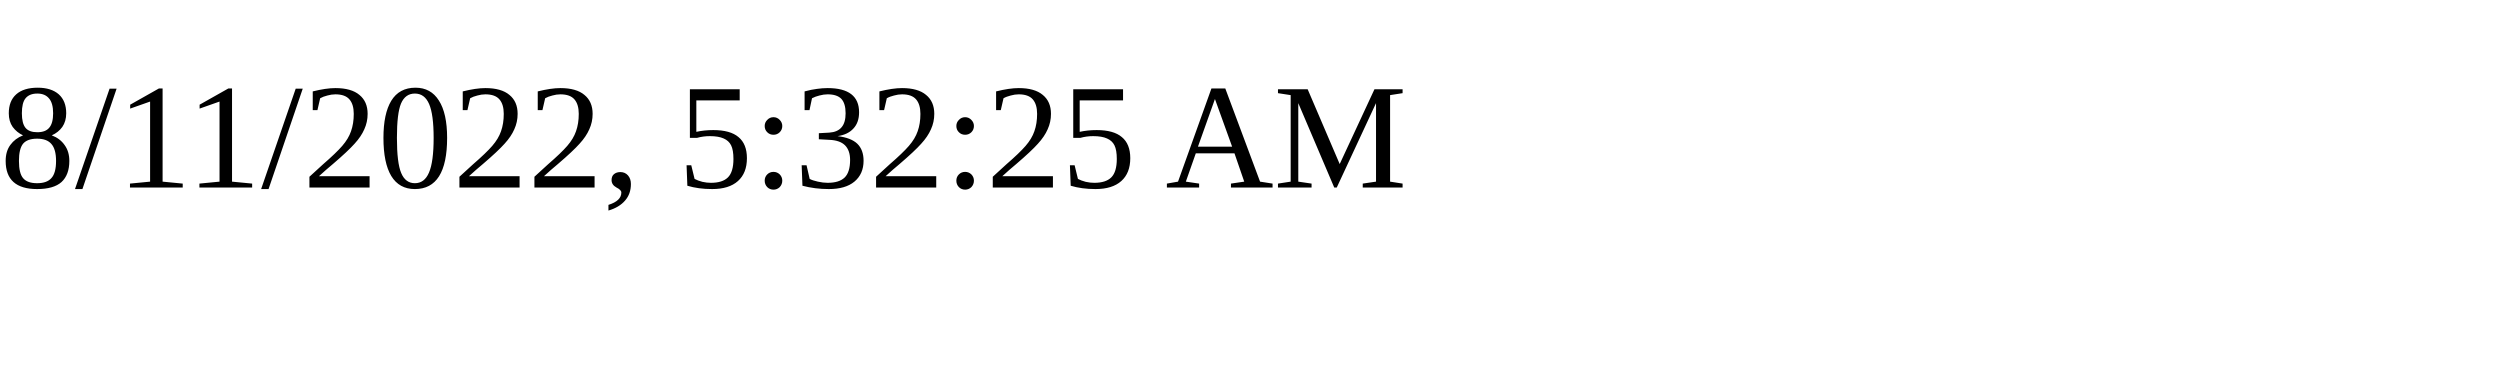
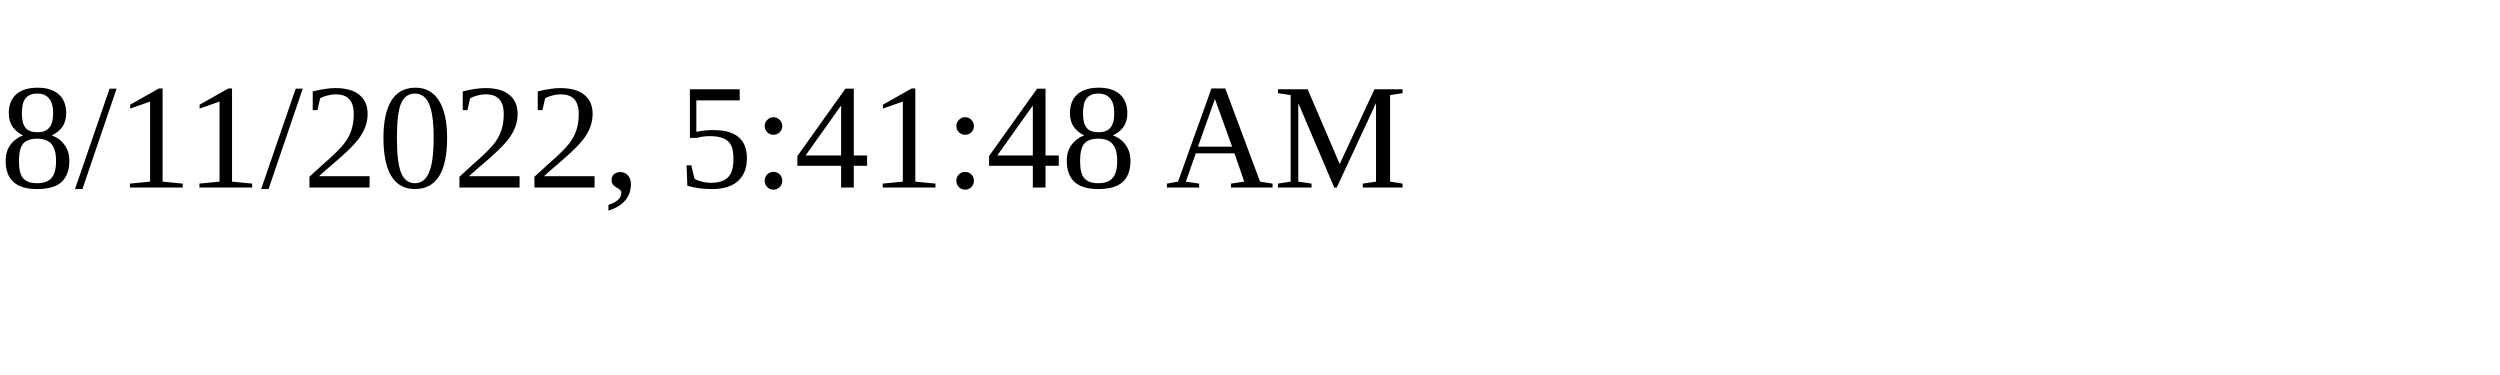
<svg xmlns="http://www.w3.org/2000/svg" height="30" width="200">
-   <text x="0" y="15">8/11/2022, 5:32:25 AM</text>
+   <text x="0" y="15">8/11/2022, 5:41:48 AM</text>
</svg>
